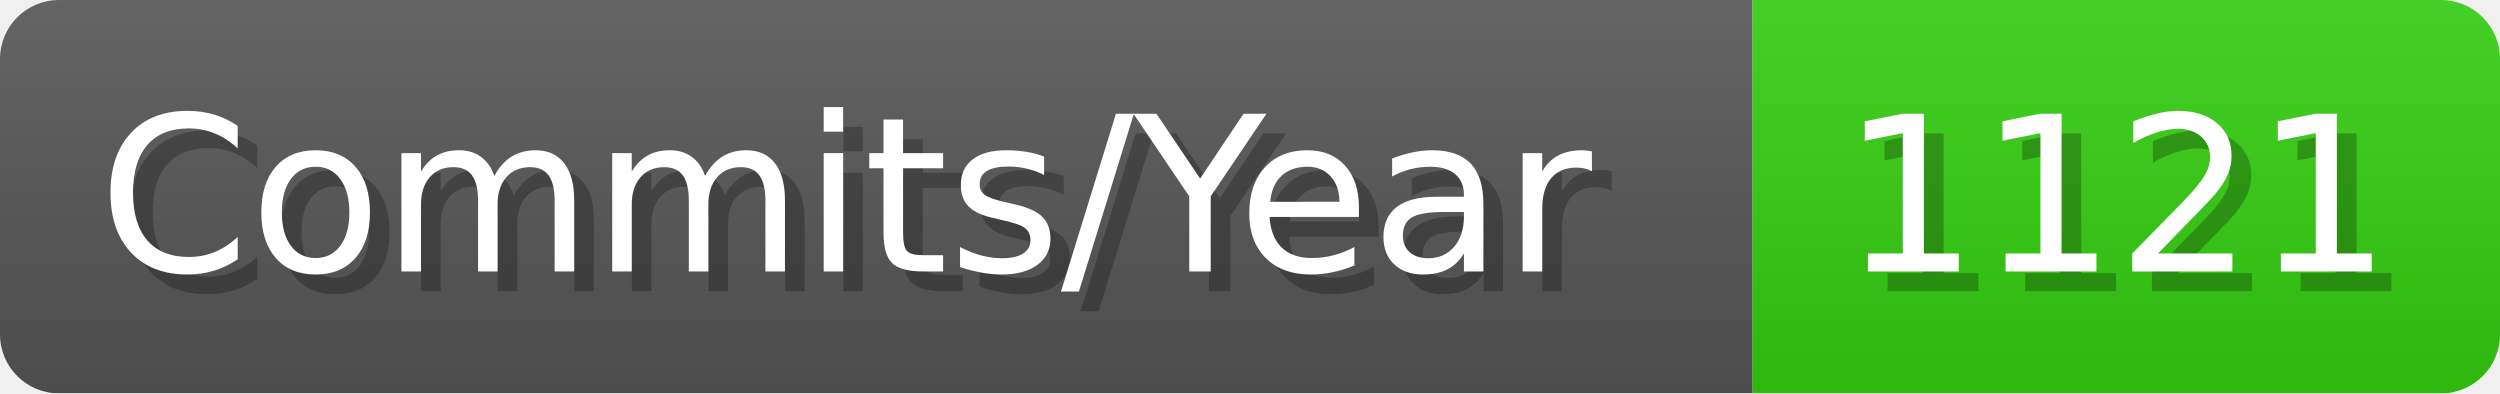
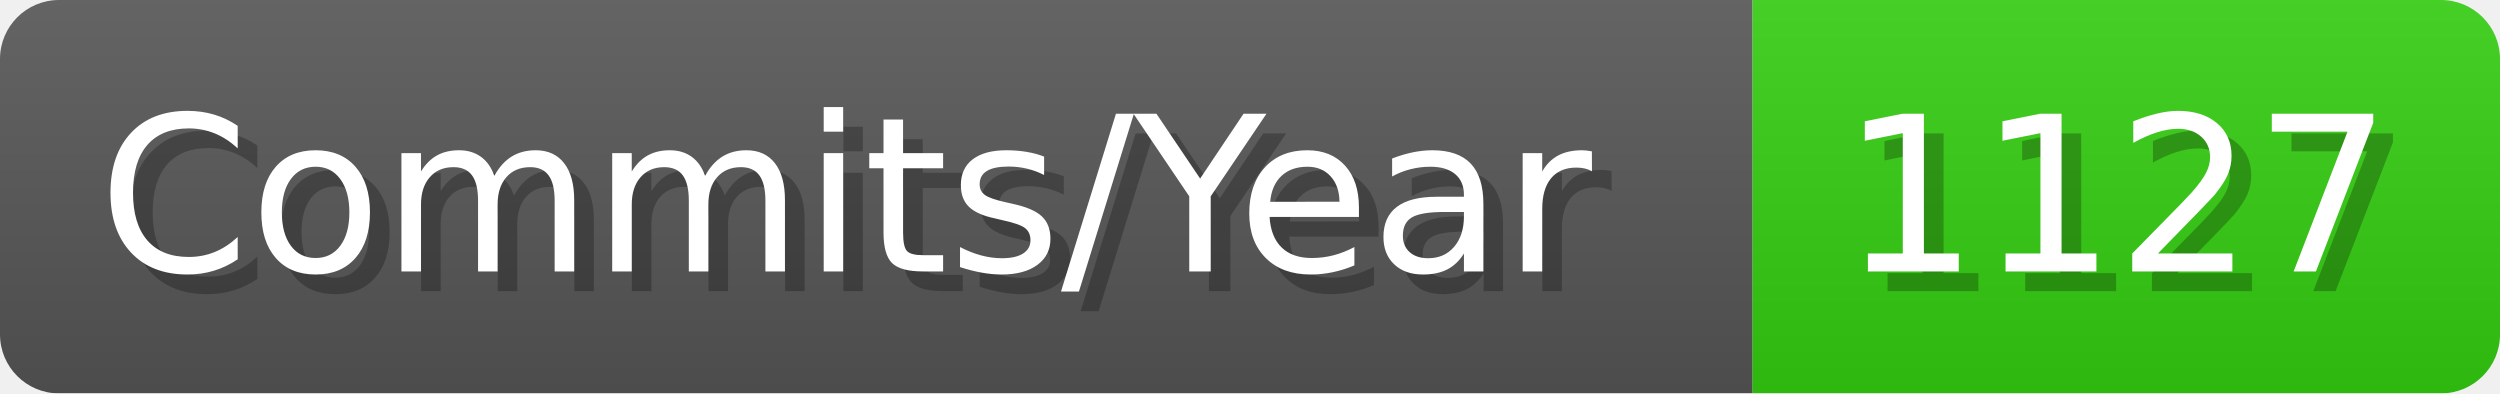
- <svg xmlns="http://www.w3.org/2000/svg" width="127.1" height="20" viewBox="0 0 1271 200" role="img" aria-label="Commits/Year: 1121">
+ <svg xmlns="http://www.w3.org/2000/svg" width="127.1" height="20" viewBox="0 0 1271 200" role="img" aria-label="Commits/Year: 1127">
  <linearGradient id="aUPdi" x2="0" y2="100%">
    <stop offset="0" stop-opacity=".1" stop-color="#EEE" />
    <stop offset="1" stop-opacity=".1" />
  </linearGradient>
  <mask id="WfAiQ">
    <rect width="1271" height="200" rx="30" fill="#FFF" />
  </mask>
  <g mask="url(#WfAiQ)">
    <rect width="891" height="200" fill="#555" />
    <rect width="380" height="200" fill="#3C1" x="891" />
    <rect width="1271" height="200" fill="url(#aUPdi)" />
  </g>
  <g aria-hidden="true" fill="#fff" text-anchor="start" font-family="Verdana,DejaVu Sans,sans-serif" font-size="110">
    <text x="60" y="148" textLength="791" fill="#000" opacity="0.25">Commits/Year</text>
    <text x="50" y="138" textLength="791">Commits/Year</text>
-     <text x="946" y="148" textLength="280" fill="#000" opacity="0.25">1121</text>
-     <text x="936" y="138" textLength="280">1121</text>
+     <text x="946" y="148" textLength="280" fill="#000" opacity="0.25">1127</text>
+     <text x="936" y="138" textLength="280">1127</text>
  </g>
</svg>
